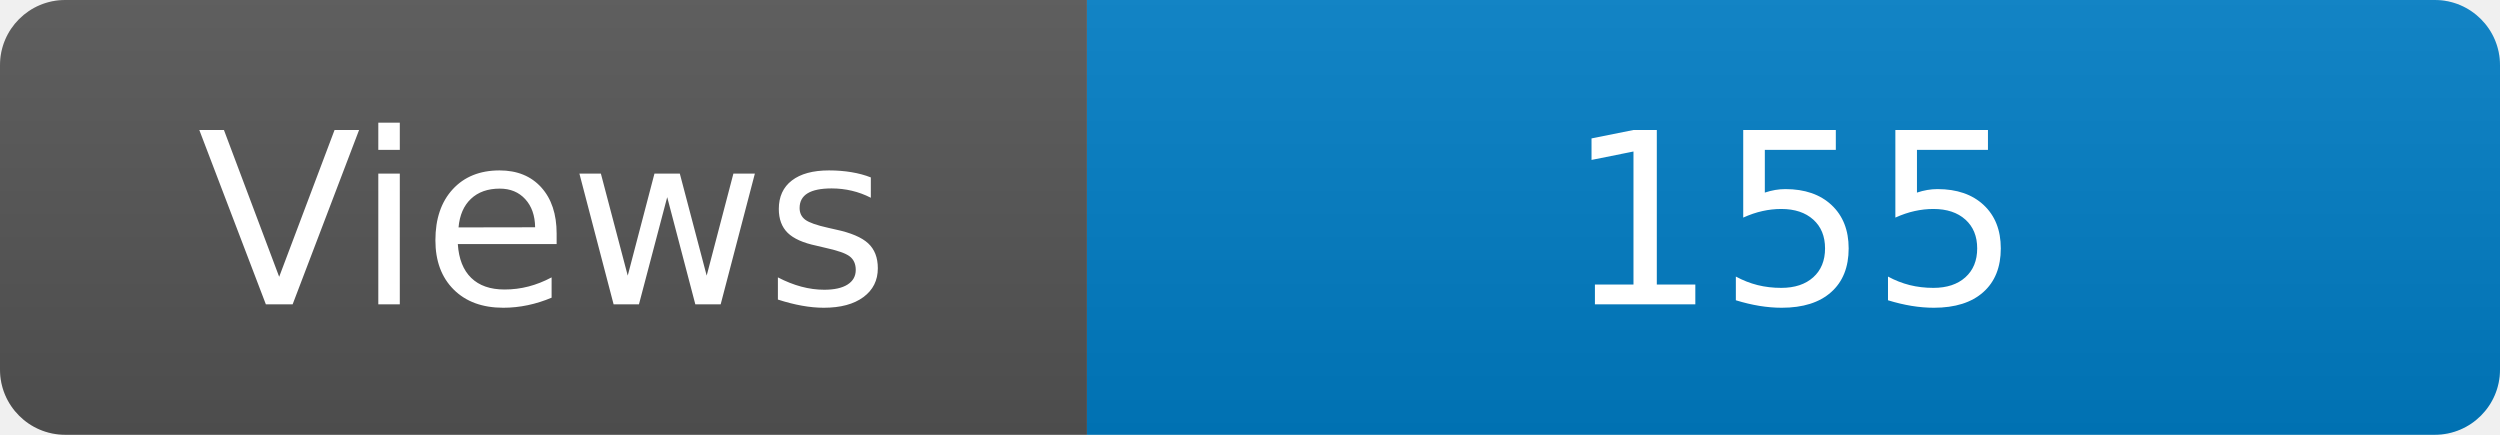
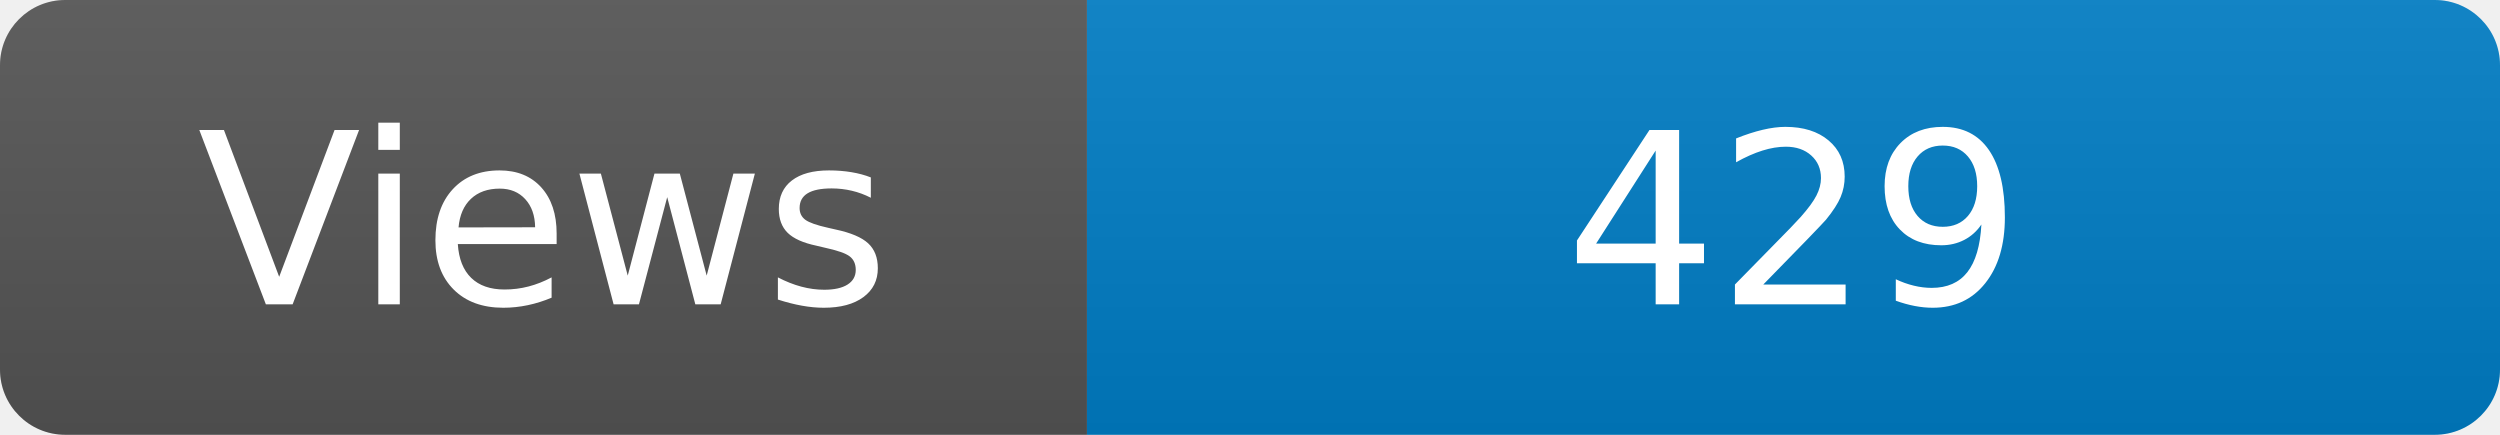
<svg xmlns="http://www.w3.org/2000/svg" width="115" height="20" role="img" aria-label="Maintained?: yes">
  <linearGradient id="s" x2="0" y2="100%">
    <stop offset="0" stop-color="#bbb" stop-opacity=".1" />
    <stop offset="1" stop-opacity=".1" />
  </linearGradient>
  <clipPath id="r">
    <rect width="115" height="20" rx="3" fill="#fff" />
  </clipPath>
  <g clip-path="url(#r)">
    <rect width="50" height="20" fill="#555" />
    <rect x="50" width="160" height="20" fill="#007ec6" />
    <rect width="115" height="20" fill="url(#s)" />
  </g>
  <g fill="#fff" text-anchor="middle" font-family="Verdana,Geneva,DejaVu Sans,sans-serif" font-size="110">
    <text x="250" y="140" transform="scale(.1)" fill="#fff">Views</text>
-     <text x="825" y="140" transform="scale(.1)" fill="#fff">155</text>
+     <text x="825" y="140" transform="scale(.1)" fill="#fff">429</text>
  </g>
</svg>
